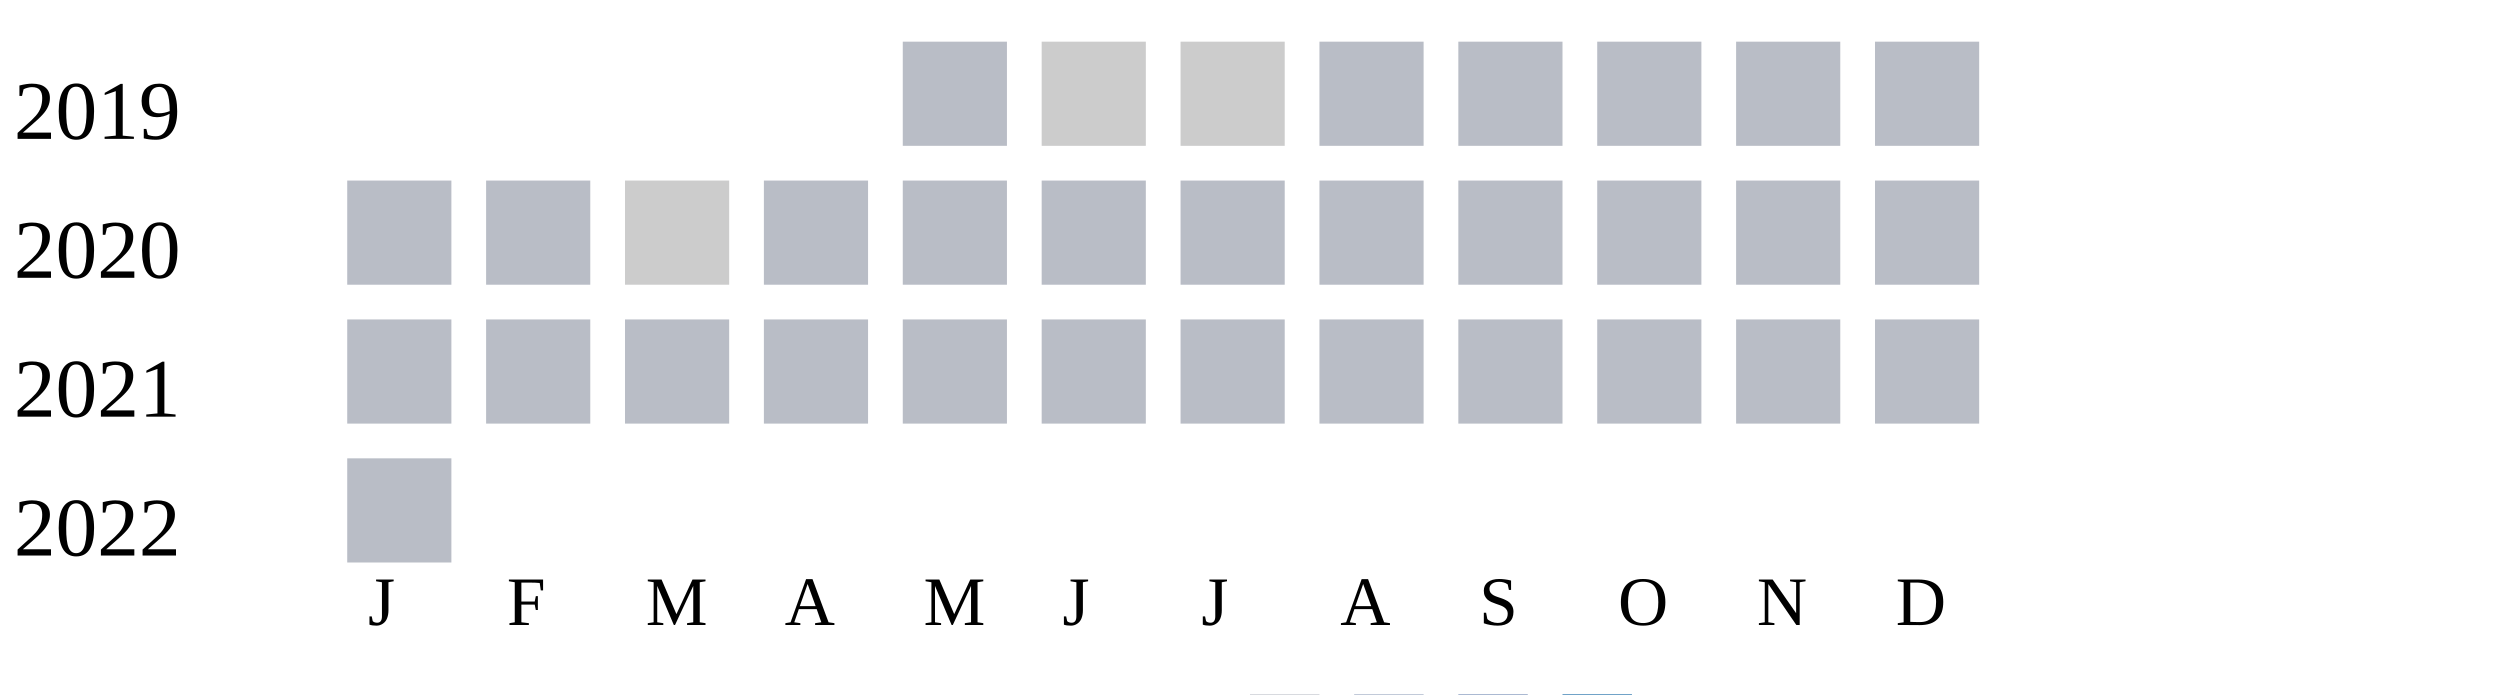
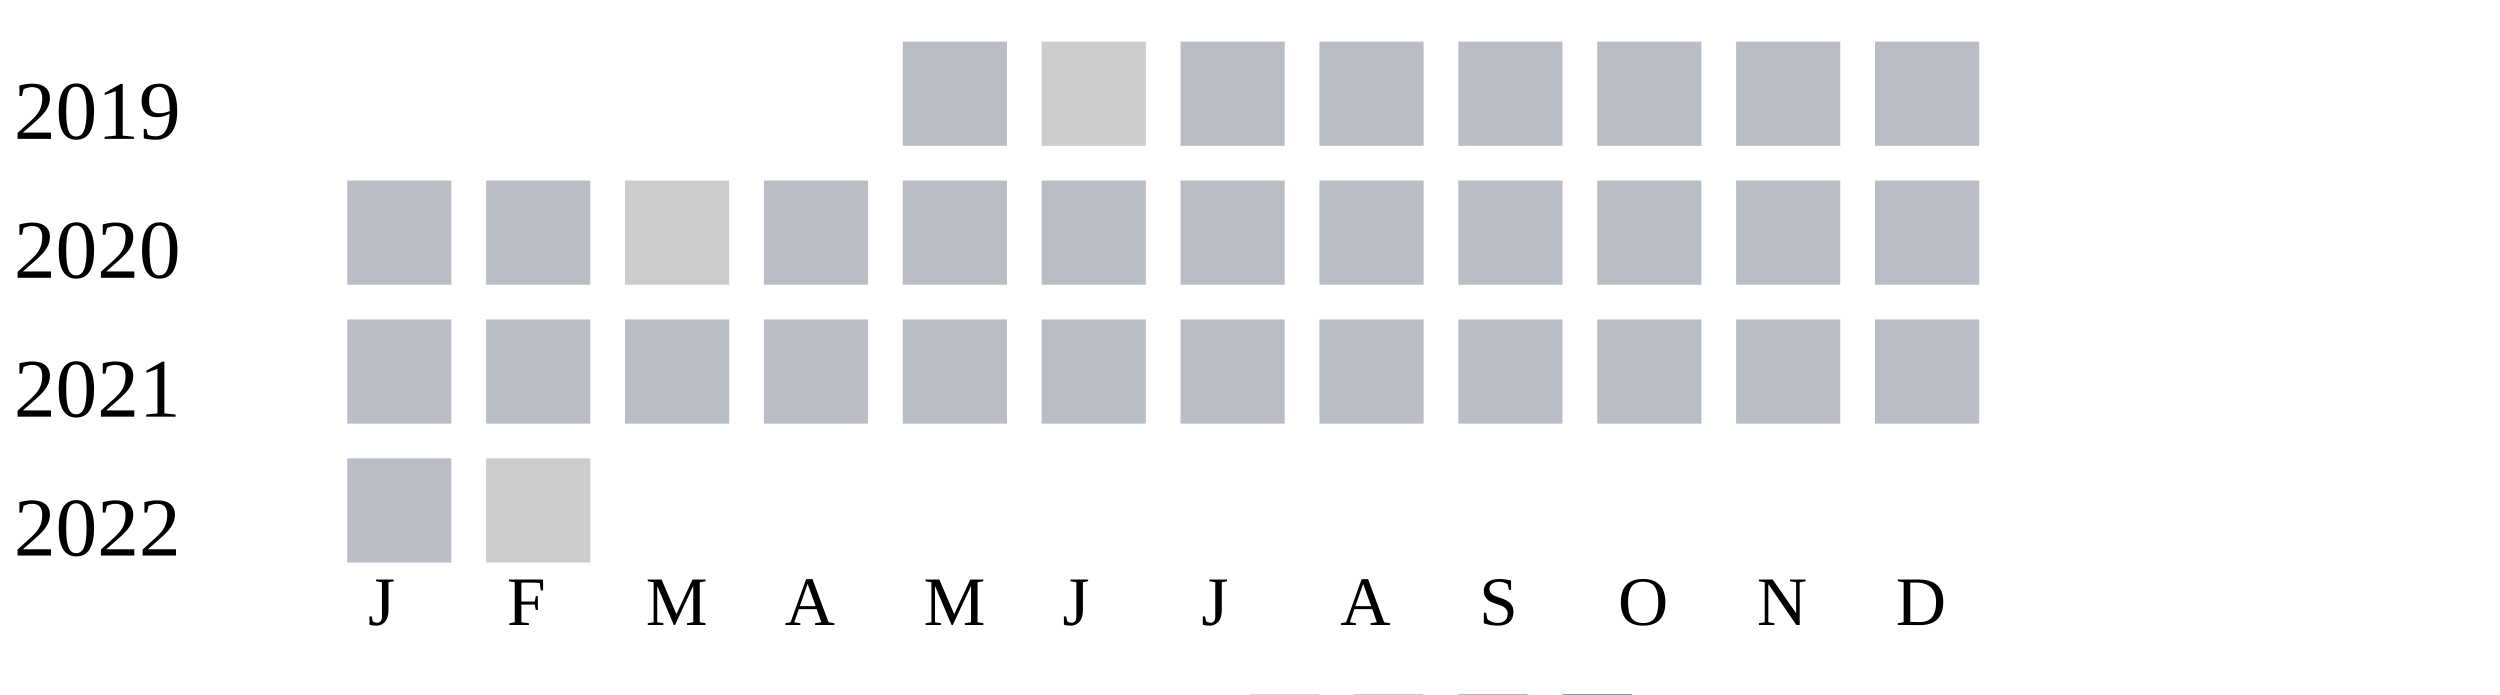
<svg xmlns="http://www.w3.org/2000/svg" width="360" height="100">
  <g transform="translate(0 0)">
    <text x="2" y="20">2019</text>
    <rect x="130" y="6" width="15" height="15" fill="#b9bdc6" />
    <rect x="150" y="6" width="15" height="15" fill="#cccccc" />
-     <rect x="170" y="6" width="15" height="15" fill="#cccccc" />
+     <rect x="170" y="6" width="15" height="15" fill="#b9bdc6" />
    <rect x="190" y="6" width="15" height="15" fill="#b9bdc6" />
    <rect x="210" y="6" width="15" height="15" fill="#b9bdc6" />
    <rect x="230" y="6" width="15" height="15" fill="#b9bdc6" />
    <rect x="250" y="6" width="15" height="15" fill="#b9bdc6" />
    <rect x="270" y="6" width="15" height="15" fill="#b9bdc6" />
  </g>
  <g transform="translate(0 20)">
    <text x="2" y="20">2020</text>
    <rect x="50" y="6" width="15" height="15" fill="#b9bdc6" />
    <rect x="70" y="6" width="15" height="15" fill="#b9bdc6" />
    <rect x="90" y="6" width="15" height="15" fill="#cccccc" />
    <rect x="110" y="6" width="15" height="15" fill="#b9bdc6" />
    <rect x="130" y="6" width="15" height="15" fill="#b9bdc6" />
    <rect x="150" y="6" width="15" height="15" fill="#b9bdc6" />
    <rect x="170" y="6" width="15" height="15" fill="#b9bdc6" />
    <rect x="190" y="6" width="15" height="15" fill="#b9bdc6" />
    <rect x="210" y="6" width="15" height="15" fill="#b9bdc6" />
    <rect x="230" y="6" width="15" height="15" fill="#b9bdc6" />
    <rect x="250" y="6" width="15" height="15" fill="#b9bdc6" />
    <rect x="270" y="6" width="15" height="15" fill="#b9bdc6" />
  </g>
  <g transform="translate(0 40)">
    <text x="2" y="20">2021</text>
    <rect x="50" y="6" width="15" height="15" fill="#b9bdc6" />
    <rect x="70" y="6" width="15" height="15" fill="#b9bdc6" />
    <rect x="90" y="6" width="15" height="15" fill="#b9bdc6" />
    <rect x="110" y="6" width="15" height="15" fill="#b9bdc6" />
    <rect x="130" y="6" width="15" height="15" fill="#b9bdc6" />
    <rect x="150" y="6" width="15" height="15" fill="#b9bdc6" />
    <rect x="170" y="6" width="15" height="15" fill="#b9bdc6" />
    <rect x="190" y="6" width="15" height="15" fill="#b9bdc6" />
    <rect x="210" y="6" width="15" height="15" fill="#b9bdc6" />
    <rect x="230" y="6" width="15" height="15" fill="#b9bdc6" />
    <rect x="250" y="6" width="15" height="15" fill="#b9bdc6" />
    <rect x="270" y="6" width="15" height="15" fill="#b9bdc6" />
  </g>
  <g transform="translate(0 60)">
    <text x="2" y="20">2022</text>
    <rect x="50" y="6" width="15" height="15" fill="#b9bdc6" />
+     <rect x="70" y="6" width="15" height="15" fill="#cccccc" />
  </g>
  <text style="font-size: 10px; text-align: center" x="53" y="90">J</text>
  <text style="font-size: 10px; text-align: center" x="73" y="90">F</text>
  <text style="font-size: 10px; text-align: center" x="93" y="90">M</text>
  <text style="font-size: 10px; text-align: center" x="113" y="90">A</text>
  <text style="font-size: 10px; text-align: center" x="133" y="90">M</text>
  <text style="font-size: 10px; text-align: center" x="153" y="90">J</text>
  <text style="font-size: 10px; text-align: center" x="173" y="90">J</text>
  <text style="font-size: 10px; text-align: center" x="193" y="90">A</text>
  <text style="font-size: 10px; text-align: center" x="213" y="90">S</text>
  <text style="font-size: 10px; text-align: center" x="233" y="90">O</text>
  <text style="font-size: 10px; text-align: center" x="253" y="90">N</text>
  <text style="font-size: 10px; text-align: center" x="273" y="90">D</text>
  <text style="font-size: 10px;" x="155" y="109">Less</text>
  <rect fill="#b9bdc6" width="10" height="10" x="180" y="100" />
  <rect fill="#919fba" width="10" height="10" x="195" y="100" />
  <rect fill="#6882ae" width="10" height="10" x="210" y="100" />
  <rect fill="#005a9c" width="10" height="10" x="225" y="100" />
  <text x="240" y="109" style="font-size: 10px;">More</text>
</svg>
